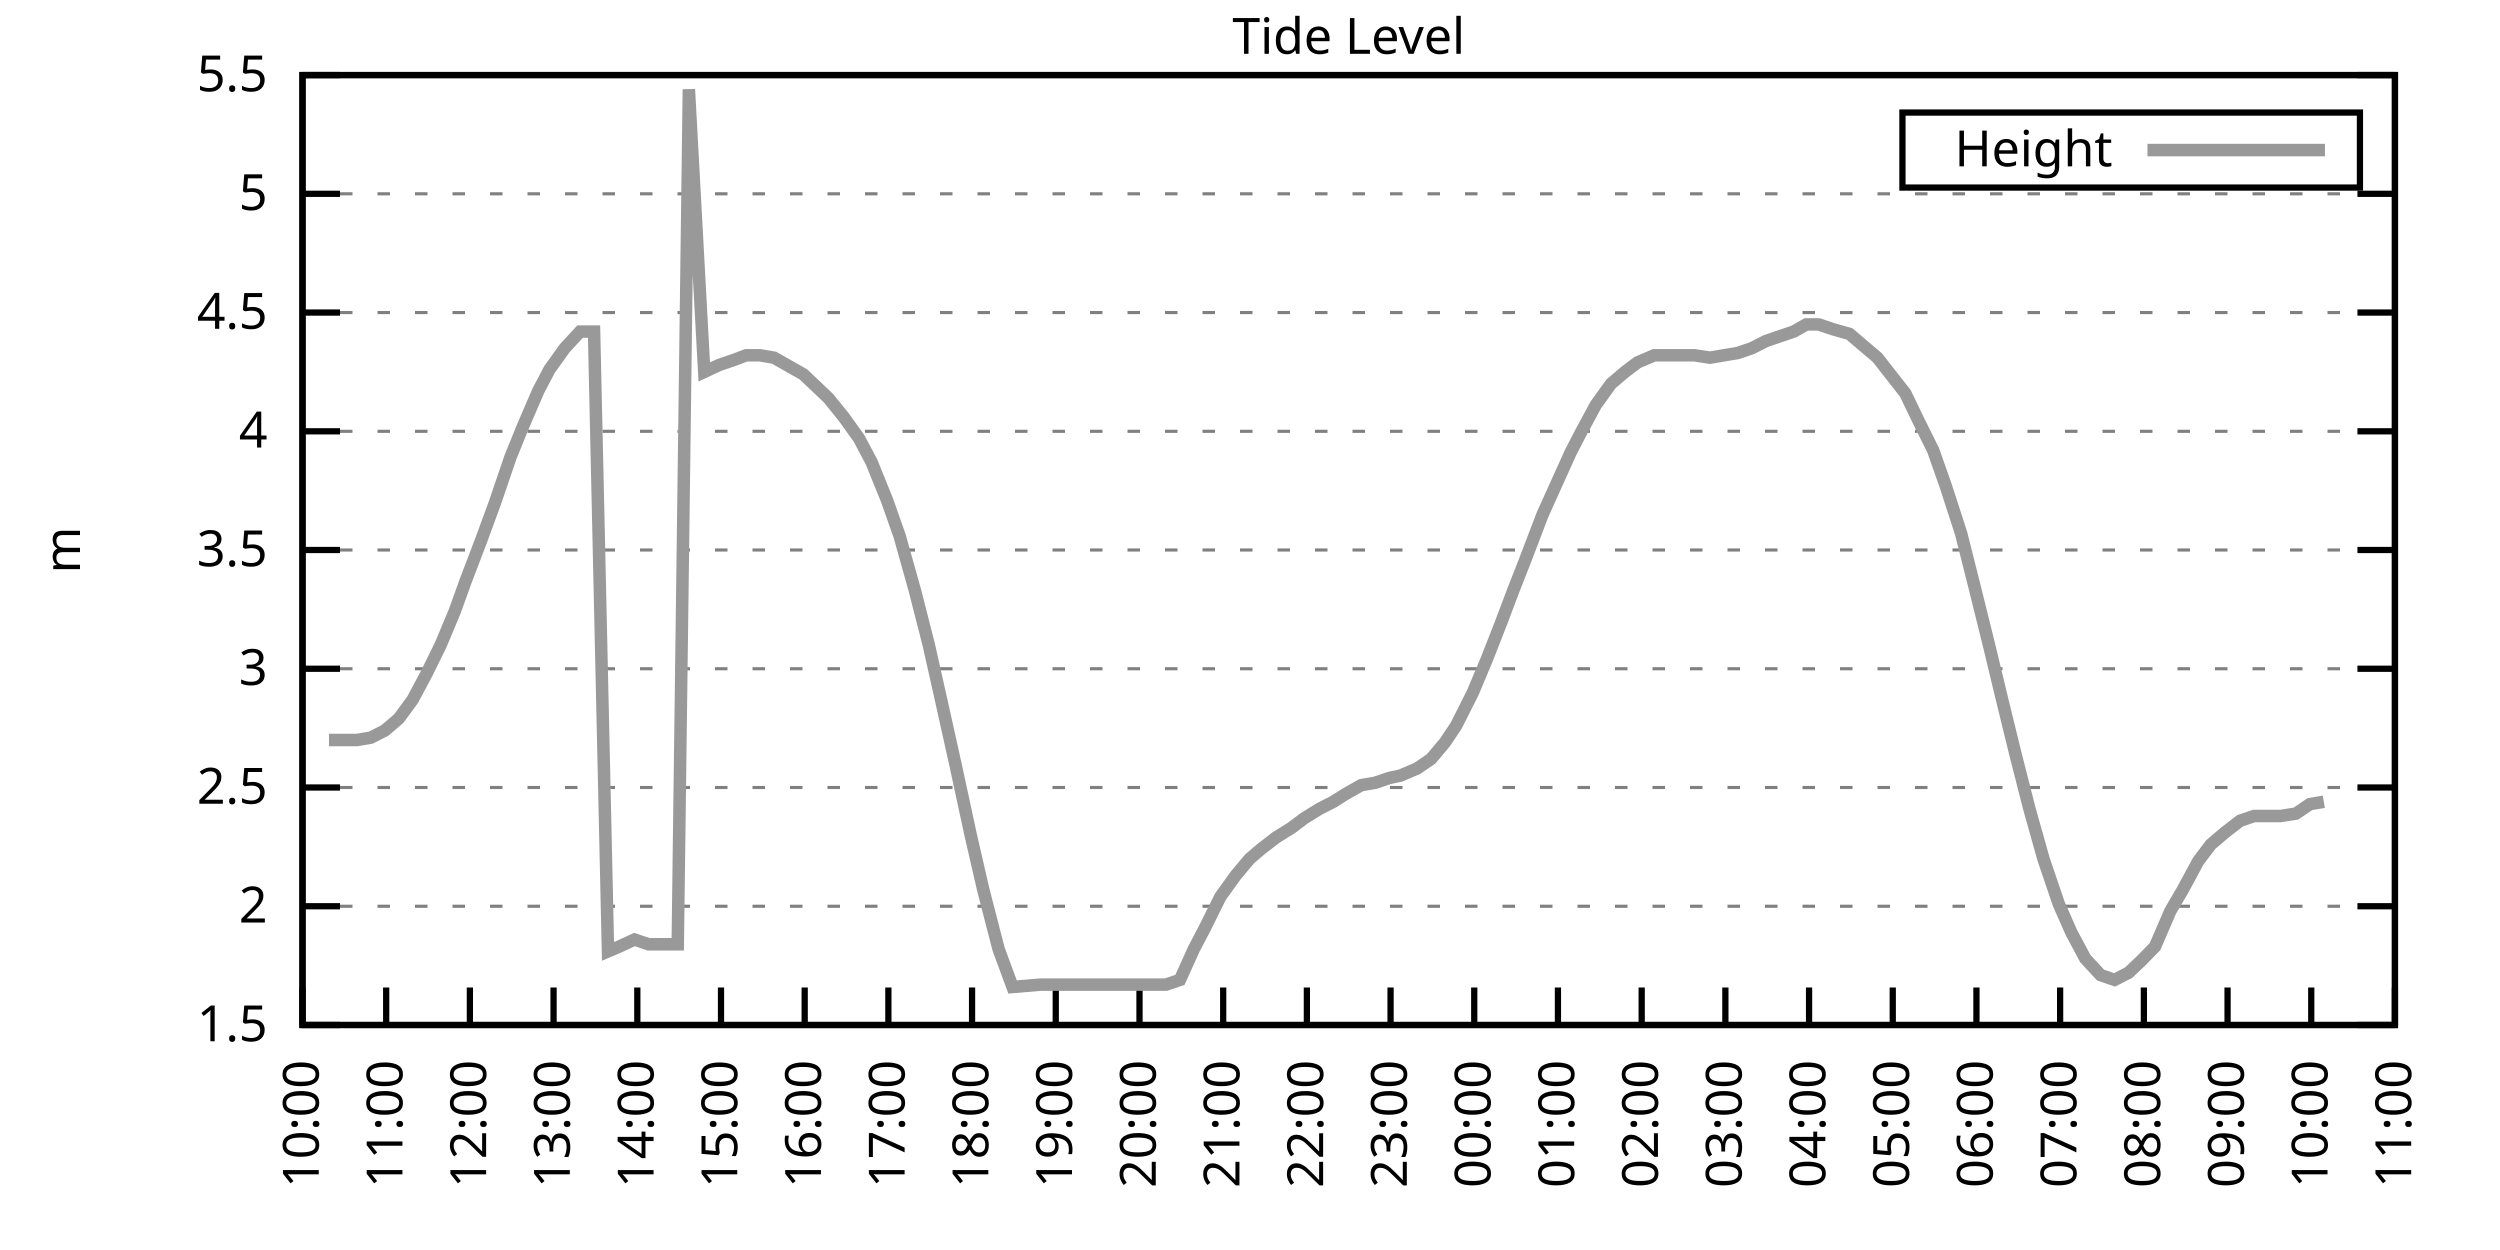
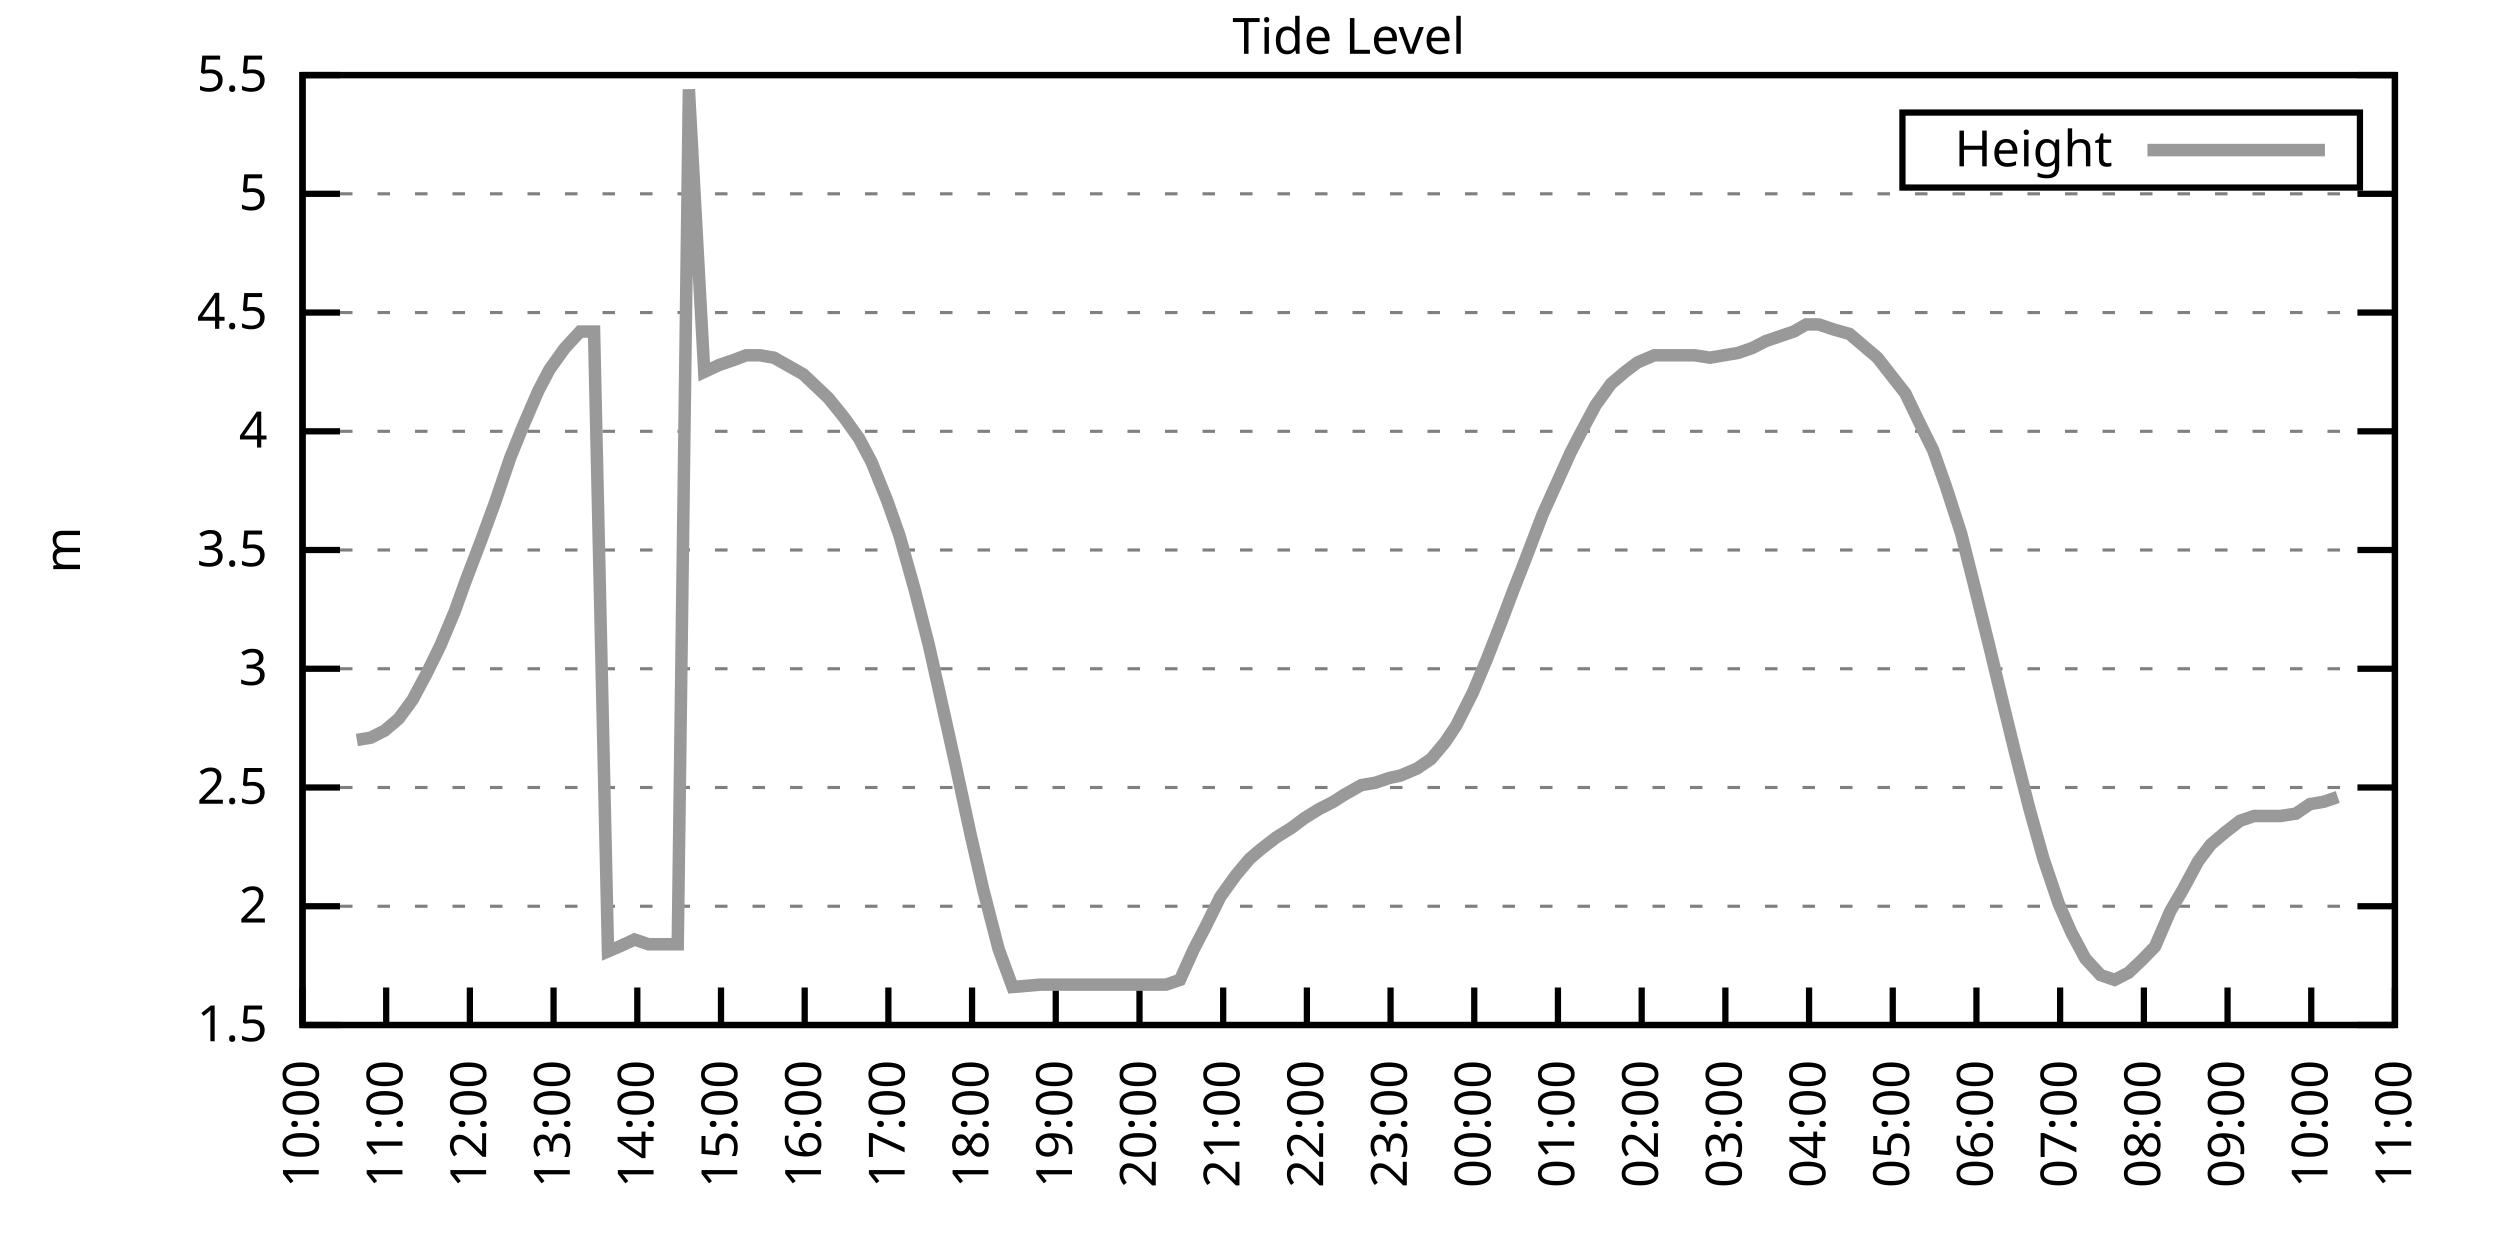
<svg xmlns="http://www.w3.org/2000/svg" xmlns:xlink="http://www.w3.org/1999/xlink" width="400" height="200" viewBox="0 0 400 200">
  <g id="gnuplot_canvas">
    <rect x="0" y="0" width="400" height="200" fill="none" />
    <defs>
      <circle id="gpDot" r="0.5" stroke-width="0.5" stroke="currentColor" />
      <path id="gpPt0" stroke-width="0.333" stroke="currentColor" d="M-1,0 h2 M0,-1 v2" />
      <path id="gpPt1" stroke-width="0.333" stroke="currentColor" d="M-1,-1 L1,1 M1,-1 L-1,1" />
      <path id="gpPt2" stroke-width="0.333" stroke="currentColor" d="M-1,0 L1,0 M0,-1 L0,1 M-1,-1 L1,1 M-1,1 L1,-1" />
      <rect id="gpPt3" stroke-width="0.333" stroke="currentColor" x="-1" y="-1" width="2" height="2" />
      <rect id="gpPt4" stroke-width="0.333" stroke="currentColor" fill="currentColor" x="-1" y="-1" width="2" height="2" />
      <circle id="gpPt5" stroke-width="0.333" stroke="currentColor" cx="0" cy="0" r="1" />
      <use xlink:href="#gpPt5" id="gpPt6" fill="currentColor" stroke="none" />
      <path id="gpPt7" stroke-width="0.333" stroke="currentColor" d="M0,-1.33 L-1.33,0.67 L1.33,0.67 z" />
      <use xlink:href="#gpPt7" id="gpPt8" fill="currentColor" stroke="none" />
      <use xlink:href="#gpPt7" id="gpPt9" stroke="currentColor" transform="rotate(180)" />
      <use xlink:href="#gpPt9" id="gpPt10" fill="currentColor" stroke="none" />
      <use xlink:href="#gpPt3" id="gpPt11" stroke="currentColor" transform="rotate(45)" />
      <use xlink:href="#gpPt11" id="gpPt12" fill="currentColor" stroke="none" />
      <path id="gpPt13" stroke-width="0.333" stroke="currentColor" d="M0,1.330 L1.265,0.411 L0.782,-1.067 L-0.782,-1.076 L-1.265,0.411 z" />
      <use xlink:href="#gpPt13" id="gpPt14" fill="currentColor" stroke="none" />
      <filter id="textbox" filterUnits="objectBoundingBox" x="0" y="0" height="1" width="1">
        <feFlood flood-color="white" flood-opacity="1" result="bgnd" />
        <feComposite in="SourceGraphic" in2="bgnd" operator="atop" />
      </filter>
      <filter id="greybox" filterUnits="objectBoundingBox" x="0" y="0" height="1" width="1">
        <feFlood flood-color="lightgrey" flood-opacity="1" result="grey" />
        <feComposite in="SourceGraphic" in2="grey" operator="atop" />
      </filter>
    </defs>
    <g fill="none" color="white" stroke="currentColor" stroke-width="1.00" stroke-linecap="butt" stroke-linejoin="miter">
</g>
    <g fill="none" color="black" stroke="currentColor" stroke-width="1.00" stroke-linecap="butt" stroke-linejoin="miter">
      <g stroke="none" shape-rendering="crispEdges">
        <polygon fill="rgb(255, 255, 255)" points="48.40,164.00 383.18,164.00 383.18,12.02 48.40,12.02 " />
      </g>
    </g>
    <g fill="none" color="black" stroke="currentColor" stroke-width="1.00" stroke-linecap="butt" stroke-linejoin="miter">
</g>
    <g fill="none" color="black" stroke="black" stroke-width="0.50" stroke-linecap="butt" stroke-linejoin="miter">
</g>
    <g fill="none" color="gray" stroke="currentColor" stroke-width="0.50" stroke-linecap="butt" stroke-linejoin="miter">
      <path stroke="gray" stroke-dasharray="2,4" class="gridline" d="M48.40,164.00 L383.19,164.00  " />
    </g>
    <g fill="none" color="gray" stroke="gray" stroke-width="1.00" stroke-linecap="butt" stroke-linejoin="miter">
</g>
    <g fill="none" color="black" stroke="currentColor" stroke-width="1.00" stroke-linecap="butt" stroke-linejoin="miter">
      <path stroke="black" d="M48.40,164.00 L54.40,164.00 M383.19,164.00 L377.19,164.00  " />
      <g transform="translate(42.80,166.60)" stroke="none" fill="black" font-family="Sans" font-size="8.00" text-anchor="end">
        <text>
          <tspan font-family="Sans"> 1.5</tspan>
        </text>
      </g>
    </g>
    <g fill="none" color="black" stroke="currentColor" stroke-width="1.00" stroke-linecap="butt" stroke-linejoin="miter">
</g>
    <g fill="none" color="black" stroke="black" stroke-width="0.50" stroke-linecap="butt" stroke-linejoin="miter">
</g>
    <g fill="none" color="gray" stroke="currentColor" stroke-width="0.50" stroke-linecap="butt" stroke-linejoin="miter">
      <path stroke="gray" stroke-dasharray="2,4" class="gridline" d="M48.40,145.00 L383.19,145.00  " />
    </g>
    <g fill="none" color="gray" stroke="gray" stroke-width="1.00" stroke-linecap="butt" stroke-linejoin="miter">
</g>
    <g fill="none" color="black" stroke="currentColor" stroke-width="1.00" stroke-linecap="butt" stroke-linejoin="miter">
      <path stroke="black" d="M48.40,145.00 L54.40,145.00 M383.19,145.00 L377.19,145.00  " />
      <g transform="translate(42.80,147.60)" stroke="none" fill="black" font-family="Sans" font-size="8.00" text-anchor="end">
        <text>
          <tspan font-family="Sans"> 2</tspan>
        </text>
      </g>
    </g>
    <g fill="none" color="black" stroke="currentColor" stroke-width="1.00" stroke-linecap="butt" stroke-linejoin="miter">
</g>
    <g fill="none" color="black" stroke="black" stroke-width="0.50" stroke-linecap="butt" stroke-linejoin="miter">
</g>
    <g fill="none" color="gray" stroke="currentColor" stroke-width="0.50" stroke-linecap="butt" stroke-linejoin="miter">
      <path stroke="gray" stroke-dasharray="2,4" class="gridline" d="M48.40,126.00 L383.19,126.00  " />
    </g>
    <g fill="none" color="gray" stroke="gray" stroke-width="1.00" stroke-linecap="butt" stroke-linejoin="miter">
</g>
    <g fill="none" color="black" stroke="currentColor" stroke-width="1.00" stroke-linecap="butt" stroke-linejoin="miter">
      <path stroke="black" d="M48.40,126.00 L54.40,126.00 M383.19,126.00 L377.19,126.00  " />
      <g transform="translate(42.80,128.60)" stroke="none" fill="black" font-family="Sans" font-size="8.00" text-anchor="end">
        <text>
          <tspan font-family="Sans"> 2.5</tspan>
        </text>
      </g>
    </g>
    <g fill="none" color="black" stroke="currentColor" stroke-width="1.00" stroke-linecap="butt" stroke-linejoin="miter">
</g>
    <g fill="none" color="black" stroke="black" stroke-width="0.50" stroke-linecap="butt" stroke-linejoin="miter">
</g>
    <g fill="none" color="gray" stroke="currentColor" stroke-width="0.50" stroke-linecap="butt" stroke-linejoin="miter">
      <path stroke="gray" stroke-dasharray="2,4" class="gridline" d="M48.40,107.00 L383.19,107.00  " />
    </g>
    <g fill="none" color="gray" stroke="gray" stroke-width="1.00" stroke-linecap="butt" stroke-linejoin="miter">
</g>
    <g fill="none" color="black" stroke="currentColor" stroke-width="1.00" stroke-linecap="butt" stroke-linejoin="miter">
      <path stroke="black" d="M48.40,107.00 L54.40,107.00 M383.19,107.00 L377.19,107.00  " />
      <g transform="translate(42.80,109.60)" stroke="none" fill="black" font-family="Sans" font-size="8.00" text-anchor="end">
        <text>
          <tspan font-family="Sans"> 3</tspan>
        </text>
      </g>
    </g>
    <g fill="none" color="black" stroke="currentColor" stroke-width="1.00" stroke-linecap="butt" stroke-linejoin="miter">
</g>
    <g fill="none" color="black" stroke="black" stroke-width="0.50" stroke-linecap="butt" stroke-linejoin="miter">
</g>
    <g fill="none" color="gray" stroke="currentColor" stroke-width="0.50" stroke-linecap="butt" stroke-linejoin="miter">
      <path stroke="gray" stroke-dasharray="2,4" class="gridline" d="M48.40,88.00 L383.19,88.00  " />
    </g>
    <g fill="none" color="gray" stroke="gray" stroke-width="1.00" stroke-linecap="butt" stroke-linejoin="miter">
</g>
    <g fill="none" color="black" stroke="currentColor" stroke-width="1.00" stroke-linecap="butt" stroke-linejoin="miter">
      <path stroke="black" d="M48.40,88.00 L54.40,88.00 M383.19,88.00 L377.19,88.00  " />
      <g transform="translate(42.80,90.60)" stroke="none" fill="black" font-family="Sans" font-size="8.00" text-anchor="end">
        <text>
          <tspan font-family="Sans"> 3.5</tspan>
        </text>
      </g>
    </g>
    <g fill="none" color="black" stroke="currentColor" stroke-width="1.00" stroke-linecap="butt" stroke-linejoin="miter">
</g>
    <g fill="none" color="black" stroke="black" stroke-width="0.50" stroke-linecap="butt" stroke-linejoin="miter">
</g>
    <g fill="none" color="gray" stroke="currentColor" stroke-width="0.50" stroke-linecap="butt" stroke-linejoin="miter">
      <path stroke="gray" stroke-dasharray="2,4" class="gridline" d="M48.40,69.01 L383.19,69.01  " />
    </g>
    <g fill="none" color="gray" stroke="gray" stroke-width="1.00" stroke-linecap="butt" stroke-linejoin="miter">
</g>
    <g fill="none" color="black" stroke="currentColor" stroke-width="1.00" stroke-linecap="butt" stroke-linejoin="miter">
      <path stroke="black" d="M48.40,69.01 L54.40,69.01 M383.19,69.01 L377.19,69.01  " />
      <g transform="translate(42.80,71.61)" stroke="none" fill="black" font-family="Sans" font-size="8.00" text-anchor="end">
        <text>
          <tspan font-family="Sans"> 4</tspan>
        </text>
      </g>
    </g>
    <g fill="none" color="black" stroke="currentColor" stroke-width="1.00" stroke-linecap="butt" stroke-linejoin="miter">
</g>
    <g fill="none" color="black" stroke="black" stroke-width="0.50" stroke-linecap="butt" stroke-linejoin="miter">
</g>
    <g fill="none" color="gray" stroke="currentColor" stroke-width="0.50" stroke-linecap="butt" stroke-linejoin="miter">
      <path stroke="gray" stroke-dasharray="2,4" class="gridline" d="M48.40,50.01 L383.19,50.01  " />
    </g>
    <g fill="none" color="gray" stroke="gray" stroke-width="1.00" stroke-linecap="butt" stroke-linejoin="miter">
</g>
    <g fill="none" color="black" stroke="currentColor" stroke-width="1.00" stroke-linecap="butt" stroke-linejoin="miter">
      <path stroke="black" d="M48.40,50.01 L54.40,50.01 M383.19,50.01 L377.19,50.01  " />
      <g transform="translate(42.80,52.61)" stroke="none" fill="black" font-family="Sans" font-size="8.00" text-anchor="end">
        <text>
          <tspan font-family="Sans"> 4.5</tspan>
        </text>
      </g>
    </g>
    <g fill="none" color="black" stroke="currentColor" stroke-width="1.00" stroke-linecap="butt" stroke-linejoin="miter">
</g>
    <g fill="none" color="black" stroke="black" stroke-width="0.50" stroke-linecap="butt" stroke-linejoin="miter">
</g>
    <g fill="none" color="gray" stroke="currentColor" stroke-width="0.50" stroke-linecap="butt" stroke-linejoin="miter">
      <path stroke="gray" stroke-dasharray="2,4" class="gridline" d="M48.40,31.01 L383.19,31.01  " />
    </g>
    <g fill="none" color="gray" stroke="gray" stroke-width="1.00" stroke-linecap="butt" stroke-linejoin="miter">
</g>
    <g fill="none" color="black" stroke="currentColor" stroke-width="1.00" stroke-linecap="butt" stroke-linejoin="miter">
      <path stroke="black" d="M48.40,31.01 L54.40,31.01 M383.19,31.01 L377.19,31.01  " />
      <g transform="translate(42.80,33.61)" stroke="none" fill="black" font-family="Sans" font-size="8.00" text-anchor="end">
        <text>
          <tspan font-family="Sans"> 5</tspan>
        </text>
      </g>
    </g>
    <g fill="none" color="black" stroke="currentColor" stroke-width="1.00" stroke-linecap="butt" stroke-linejoin="miter">
</g>
    <g fill="none" color="black" stroke="black" stroke-width="0.50" stroke-linecap="butt" stroke-linejoin="miter">
</g>
    <g fill="none" color="gray" stroke="currentColor" stroke-width="0.50" stroke-linecap="butt" stroke-linejoin="miter">
      <path stroke="gray" stroke-dasharray="2,4" class="gridline" d="M48.40,12.01 L383.19,12.01  " />
    </g>
    <g fill="none" color="gray" stroke="gray" stroke-width="1.00" stroke-linecap="butt" stroke-linejoin="miter">
</g>
    <g fill="none" color="black" stroke="currentColor" stroke-width="1.00" stroke-linecap="butt" stroke-linejoin="miter">
      <path stroke="black" d="M48.40,12.01 L54.40,12.01 M383.19,12.01 L377.19,12.01  " />
      <g transform="translate(42.80,14.61)" stroke="none" fill="black" font-family="Sans" font-size="8.00" text-anchor="end">
        <text>
          <tspan font-family="Sans"> 5.5</tspan>
        </text>
      </g>
    </g>
    <g fill="none" color="black" stroke="currentColor" stroke-width="1.00" stroke-linecap="butt" stroke-linejoin="miter">
      <path stroke="black" d="M48.40,164.00 L48.40,158.00  " />
      <g transform="translate(51.00,169.60) rotate(270.00)" stroke="none" fill="black" font-family="Sans" font-size="8.00" text-anchor="end">
        <text>
          <tspan font-family="Sans">10:00</tspan>
        </text>
      </g>
    </g>
    <g fill="none" color="black" stroke="currentColor" stroke-width="1.00" stroke-linecap="butt" stroke-linejoin="miter">
      <path stroke="black" d="M61.79,164.00 L61.79,158.00  " />
      <g transform="translate(64.39,169.60) rotate(270.00)" stroke="none" fill="black" font-family="Sans" font-size="8.00" text-anchor="end">
        <text>
          <tspan font-family="Sans">11:00</tspan>
        </text>
      </g>
    </g>
    <g fill="none" color="black" stroke="currentColor" stroke-width="1.00" stroke-linecap="butt" stroke-linejoin="miter">
      <path stroke="black" d="M75.18,164.00 L75.18,158.00  " />
      <g transform="translate(77.78,169.60) rotate(270.00)" stroke="none" fill="black" font-family="Sans" font-size="8.00" text-anchor="end">
        <text>
          <tspan font-family="Sans">12:00</tspan>
        </text>
      </g>
    </g>
    <g fill="none" color="black" stroke="currentColor" stroke-width="1.00" stroke-linecap="butt" stroke-linejoin="miter">
      <path stroke="black" d="M88.57,164.00 L88.57,158.00  " />
      <g transform="translate(91.17,169.60) rotate(270.00)" stroke="none" fill="black" font-family="Sans" font-size="8.00" text-anchor="end">
        <text>
          <tspan font-family="Sans">13:00</tspan>
        </text>
      </g>
    </g>
    <g fill="none" color="black" stroke="currentColor" stroke-width="1.00" stroke-linecap="butt" stroke-linejoin="miter">
      <path stroke="black" d="M101.97,164.00 L101.97,158.00  " />
      <g transform="translate(104.57,169.60) rotate(270.00)" stroke="none" fill="black" font-family="Sans" font-size="8.00" text-anchor="end">
        <text>
          <tspan font-family="Sans">14:00</tspan>
        </text>
      </g>
    </g>
    <g fill="none" color="black" stroke="currentColor" stroke-width="1.00" stroke-linecap="butt" stroke-linejoin="miter">
      <path stroke="black" d="M115.36,164.00 L115.36,158.00  " />
      <g transform="translate(117.96,169.60) rotate(270.00)" stroke="none" fill="black" font-family="Sans" font-size="8.00" text-anchor="end">
        <text>
          <tspan font-family="Sans">15:00</tspan>
        </text>
      </g>
    </g>
    <g fill="none" color="black" stroke="currentColor" stroke-width="1.00" stroke-linecap="butt" stroke-linejoin="miter">
      <path stroke="black" d="M128.75,164.00 L128.75,158.00  " />
      <g transform="translate(131.35,169.60) rotate(270.00)" stroke="none" fill="black" font-family="Sans" font-size="8.00" text-anchor="end">
        <text>
          <tspan font-family="Sans">16:00</tspan>
        </text>
      </g>
    </g>
    <g fill="none" color="black" stroke="currentColor" stroke-width="1.00" stroke-linecap="butt" stroke-linejoin="miter">
      <path stroke="black" d="M142.14,164.00 L142.14,158.00  " />
      <g transform="translate(144.74,169.60) rotate(270.00)" stroke="none" fill="black" font-family="Sans" font-size="8.00" text-anchor="end">
        <text>
          <tspan font-family="Sans">17:00</tspan>
        </text>
      </g>
    </g>
    <g fill="none" color="black" stroke="currentColor" stroke-width="1.00" stroke-linecap="butt" stroke-linejoin="miter">
      <path stroke="black" d="M155.53,164.00 L155.53,158.00  " />
      <g transform="translate(158.13,169.60) rotate(270.00)" stroke="none" fill="black" font-family="Sans" font-size="8.00" text-anchor="end">
        <text>
          <tspan font-family="Sans">18:00</tspan>
        </text>
      </g>
    </g>
    <g fill="none" color="black" stroke="currentColor" stroke-width="1.00" stroke-linecap="butt" stroke-linejoin="miter">
      <path stroke="black" d="M168.92,164.00 L168.92,158.00  " />
      <g transform="translate(171.52,169.60) rotate(270.00)" stroke="none" fill="black" font-family="Sans" font-size="8.00" text-anchor="end">
        <text>
          <tspan font-family="Sans">19:00</tspan>
        </text>
      </g>
    </g>
    <g fill="none" color="black" stroke="currentColor" stroke-width="1.00" stroke-linecap="butt" stroke-linejoin="miter">
      <path stroke="black" d="M182.32,164.00 L182.32,158.00  " />
      <g transform="translate(184.92,169.60) rotate(270.00)" stroke="none" fill="black" font-family="Sans" font-size="8.00" text-anchor="end">
        <text>
          <tspan font-family="Sans">20:00</tspan>
        </text>
      </g>
    </g>
    <g fill="none" color="black" stroke="currentColor" stroke-width="1.00" stroke-linecap="butt" stroke-linejoin="miter">
      <path stroke="black" d="M195.71,164.00 L195.71,158.00  " />
      <g transform="translate(198.31,169.60) rotate(270.00)" stroke="none" fill="black" font-family="Sans" font-size="8.00" text-anchor="end">
        <text>
          <tspan font-family="Sans">21:00</tspan>
        </text>
      </g>
    </g>
    <g fill="none" color="black" stroke="currentColor" stroke-width="1.00" stroke-linecap="butt" stroke-linejoin="miter">
      <path stroke="black" d="M209.10,164.00 L209.10,158.00  " />
      <g transform="translate(211.70,169.60) rotate(270.00)" stroke="none" fill="black" font-family="Sans" font-size="8.00" text-anchor="end">
        <text>
          <tspan font-family="Sans">22:00</tspan>
        </text>
      </g>
    </g>
    <g fill="none" color="black" stroke="currentColor" stroke-width="1.00" stroke-linecap="butt" stroke-linejoin="miter">
      <path stroke="black" d="M222.49,164.00 L222.49,158.00  " />
      <g transform="translate(225.09,169.60) rotate(270.00)" stroke="none" fill="black" font-family="Sans" font-size="8.00" text-anchor="end">
        <text>
          <tspan font-family="Sans">23:00</tspan>
        </text>
      </g>
    </g>
    <g fill="none" color="black" stroke="currentColor" stroke-width="1.00" stroke-linecap="butt" stroke-linejoin="miter">
      <path stroke="black" d="M235.88,164.00 L235.88,158.00  " />
      <g transform="translate(238.48,169.60) rotate(270.00)" stroke="none" fill="black" font-family="Sans" font-size="8.00" text-anchor="end">
        <text>
          <tspan font-family="Sans">00:00</tspan>
        </text>
      </g>
    </g>
    <g fill="none" color="black" stroke="currentColor" stroke-width="1.00" stroke-linecap="butt" stroke-linejoin="miter">
      <path stroke="black" d="M249.27,164.00 L249.27,158.00  " />
      <g transform="translate(251.87,169.60) rotate(270.00)" stroke="none" fill="black" font-family="Sans" font-size="8.00" text-anchor="end">
        <text>
          <tspan font-family="Sans">01:00</tspan>
        </text>
      </g>
    </g>
    <g fill="none" color="black" stroke="currentColor" stroke-width="1.00" stroke-linecap="butt" stroke-linejoin="miter">
      <path stroke="black" d="M262.67,164.00 L262.67,158.00  " />
      <g transform="translate(265.27,169.60) rotate(270.00)" stroke="none" fill="black" font-family="Sans" font-size="8.00" text-anchor="end">
        <text>
          <tspan font-family="Sans">02:00</tspan>
        </text>
      </g>
    </g>
    <g fill="none" color="black" stroke="currentColor" stroke-width="1.00" stroke-linecap="butt" stroke-linejoin="miter">
      <path stroke="black" d="M276.06,164.00 L276.06,158.00  " />
      <g transform="translate(278.66,169.60) rotate(270.00)" stroke="none" fill="black" font-family="Sans" font-size="8.00" text-anchor="end">
        <text>
          <tspan font-family="Sans">03:00</tspan>
        </text>
      </g>
    </g>
    <g fill="none" color="black" stroke="currentColor" stroke-width="1.00" stroke-linecap="butt" stroke-linejoin="miter">
      <path stroke="black" d="M289.45,164.00 L289.45,158.00  " />
      <g transform="translate(292.05,169.60) rotate(270.00)" stroke="none" fill="black" font-family="Sans" font-size="8.00" text-anchor="end">
        <text>
          <tspan font-family="Sans">04:00</tspan>
        </text>
      </g>
    </g>
    <g fill="none" color="black" stroke="currentColor" stroke-width="1.00" stroke-linecap="butt" stroke-linejoin="miter">
      <path stroke="black" d="M302.84,164.00 L302.84,158.00  " />
      <g transform="translate(305.44,169.60) rotate(270.00)" stroke="none" fill="black" font-family="Sans" font-size="8.00" text-anchor="end">
        <text>
          <tspan font-family="Sans">05:00</tspan>
        </text>
      </g>
    </g>
    <g fill="none" color="black" stroke="currentColor" stroke-width="1.00" stroke-linecap="butt" stroke-linejoin="miter">
      <path stroke="black" d="M316.23,164.00 L316.23,158.00  " />
      <g transform="translate(318.83,169.60) rotate(270.00)" stroke="none" fill="black" font-family="Sans" font-size="8.00" text-anchor="end">
        <text>
          <tspan font-family="Sans">06:00</tspan>
        </text>
      </g>
    </g>
    <g fill="none" color="black" stroke="currentColor" stroke-width="1.00" stroke-linecap="butt" stroke-linejoin="miter">
      <path stroke="black" d="M329.62,164.00 L329.62,158.00  " />
      <g transform="translate(332.22,169.60) rotate(270.00)" stroke="none" fill="black" font-family="Sans" font-size="8.00" text-anchor="end">
        <text>
          <tspan font-family="Sans">07:00</tspan>
        </text>
      </g>
    </g>
    <g fill="none" color="black" stroke="currentColor" stroke-width="1.00" stroke-linecap="butt" stroke-linejoin="miter">
      <path stroke="black" d="M343.02,164.00 L343.02,158.00  " />
      <g transform="translate(345.62,169.60) rotate(270.00)" stroke="none" fill="black" font-family="Sans" font-size="8.00" text-anchor="end">
        <text>
          <tspan font-family="Sans">08:00</tspan>
        </text>
      </g>
    </g>
    <g fill="none" color="black" stroke="currentColor" stroke-width="1.00" stroke-linecap="butt" stroke-linejoin="miter">
      <path stroke="black" d="M356.41,164.00 L356.41,158.00  " />
      <g transform="translate(359.01,169.60) rotate(270.00)" stroke="none" fill="black" font-family="Sans" font-size="8.00" text-anchor="end">
        <text>
          <tspan font-family="Sans">09:00</tspan>
        </text>
      </g>
    </g>
    <g fill="none" color="black" stroke="currentColor" stroke-width="1.00" stroke-linecap="butt" stroke-linejoin="miter">
      <path stroke="black" d="M369.80,164.00 L369.80,158.00  " />
      <g transform="translate(372.40,169.60) rotate(270.00)" stroke="none" fill="black" font-family="Sans" font-size="8.00" text-anchor="end">
        <text>
          <tspan font-family="Sans">10:00</tspan>
        </text>
      </g>
    </g>
    <g fill="none" color="black" stroke="currentColor" stroke-width="1.00" stroke-linecap="butt" stroke-linejoin="miter">
      <path stroke="black" d="M383.19,164.00 L383.19,158.00  " />
      <g transform="translate(385.79,169.60) rotate(270.00)" stroke="none" fill="black" font-family="Sans" font-size="8.00" text-anchor="end">
        <text>
          <tspan font-family="Sans">11:00</tspan>
        </text>
      </g>
    </g>
    <g fill="none" color="black" stroke="currentColor" stroke-width="1.00" stroke-linecap="butt" stroke-linejoin="miter">
</g>
    <g fill="none" color="black" stroke="currentColor" stroke-width="1.00" stroke-linecap="butt" stroke-linejoin="miter">
      <path stroke="black" d="M48.40,12.01 L48.40,164.00 L383.19,164.00 L383.19,12.01 L48.40,12.01 Z  " />
    </g>
    <g fill="none" color="black" stroke="currentColor" stroke-width="1.00" stroke-linecap="butt" stroke-linejoin="miter">
</g>
    <g fill="none" color="black" stroke="currentColor" stroke-width="1.00" stroke-linecap="butt" stroke-linejoin="miter">
      <path stroke="black" d="M304.39,30.01 L304.39,18.01 L377.59,18.01 L377.59,30.01 L304.39,30.01 Z  " />
    </g>
    <g id="Tide_level_plot_1">
      <g fill="none" color="white" stroke="black" stroke-width="2.00" stroke-linecap="butt" stroke-linejoin="miter">
</g>
      <g fill="none" color="black" stroke="currentColor" stroke-width="2.00" stroke-linecap="butt" stroke-linejoin="miter">
        <g transform="translate(337.99,26.61)" stroke="none" fill="black" font-family="Sans" font-size="8.00" text-anchor="end">
          <text>
            <tspan font-family="Sans">Height</tspan>
          </text>
        </g>
      </g>
      <g fill="none" color="black" stroke="currentColor" stroke-width="2.00" stroke-linecap="butt" stroke-linejoin="miter">
-         <path stroke="rgb(153, 153, 153)" d="M343.59,24.01 L371.99,24.01 M52.64,118.40 L54.43,118.40 L57.10,118.40 L59.34,118.02 L61.57,116.88 L63.80,114.98   L66.03,111.94 L68.26,107.76 L70.50,103.20 L72.73,97.88 L74.51,92.94 L76.97,86.49 L79.20,80.41 L81.66,73.19   L83.66,68.25 L86.12,62.55 L87.91,59.13 L90.36,55.71 L92.82,53.05 L95.05,53.05 L97.28,152.22 L99.06,151.46   L101.52,150.32 L103.75,151.08 L106.21,151.08 L108.44,151.08 L110.22,14.29 L112.68,59.51 L115.13,58.37 L117.37,57.61   L119.38,56.85 L121.61,56.85 L123.84,57.23 L125.85,58.37 L128.53,59.89 L130.54,61.79 L132.54,63.69 L135.00,66.73   L137.45,70.15 L139.46,73.95 L141.92,80.03 L143.93,85.73 L146.38,94.46 L148.61,103.20 L150.40,111.18 L152.85,122.20   L155.31,133.60 L157.32,142.34 L159.77,151.84 L162.01,157.92 L166.47,157.54 L168.25,157.54 L170.93,157.54 L173.17,157.54   L175.17,157.54 L177.41,157.54 L179.86,157.54 L181.87,157.54 L184.32,157.54 L186.56,157.54 L188.79,156.78 L191.02,151.84   L192.81,148.42 L195.26,143.48 L197.72,140.06 L199.95,137.40 L201.73,135.88 L204.19,133.98 L206.64,132.46 L208.65,130.94   L211.11,129.42 L213.34,128.28 L215.13,127.14 L217.80,125.62 L220.04,125.24 L222.27,124.48 L224.05,124.10 L226.73,122.96   L228.96,121.44 L231.20,118.78 L232.98,116.12 L235.66,110.80 L237.89,105.48 L240.12,99.78 L242.13,94.46 L243.92,89.90   L246.82,82.31 L249.05,77.37 L251.28,72.43 L252.85,69.39 L255.30,64.83 L257.76,61.41 L259.99,59.51 L262.00,57.99   L264.67,56.85 L266.46,56.85 L268.69,56.85 L271.15,56.85 L273.60,57.23 L275.83,56.85 L278.07,56.47 L280.30,55.71   L282.53,54.57 L284.76,53.81 L286.99,53.05 L289.00,51.91 L291.01,51.91 L293.24,52.67 L295.92,53.43 L298.15,55.33   L300.39,57.23 L302.17,59.51 L304.85,62.93 L306.86,67.11 L309.31,72.05 L311.32,77.75 L313.78,85.35 L315.79,93.32   L318.24,103.20 L320.25,111.56 L322.48,120.68 L324.71,129.42 L326.95,137.40 L329.40,144.62 L331.41,149.18 L333.64,153.36   L336.10,156.02 L338.33,156.78 L340.56,155.64 L342.57,153.74 L344.80,151.46 L347.26,145.76 L349.26,142.34 L351.72,137.78   L353.73,135.12 L355.96,133.22 L358.42,131.32 L360.65,130.56 L362.66,130.56 L364.89,130.56 L367.34,130.18 L369.58,128.66   L371.81,128.28  " />
+         <path stroke="rgb(153, 153, 153)" d="M343.59,24.01 L371.99,24.01 M57.10,118.40 L59.34,118.02 L61.57,116.88 L63.80,114.98 L66.03,111.94 L68.26,107.76   L70.50,103.20 L72.73,97.88 L74.51,92.94 L76.97,86.49 L79.20,80.41 L81.66,73.19 L83.66,68.25 L86.12,62.55   L87.91,59.13 L90.36,55.71 L92.82,53.05 L95.05,53.05 L97.28,152.22 L99.06,151.46 L101.52,150.32 L103.75,151.08   L106.21,151.08 L108.44,151.08 L110.22,14.29 L112.68,59.51 L115.13,58.37 L117.37,57.61 L119.38,56.85 L121.61,56.85   L123.84,57.23 L125.85,58.37 L128.53,59.89 L130.54,61.79 L132.54,63.69 L135.00,66.73 L137.45,70.15 L139.46,73.95   L141.92,80.03 L143.93,85.73 L146.38,94.46 L148.61,103.20 L150.40,111.18 L152.85,122.20 L155.31,133.60 L157.32,142.34   L159.77,151.84 L162.01,157.92 L166.47,157.54 L168.25,157.54 L170.93,157.54 L173.17,157.54 L175.17,157.54 L177.41,157.54   L179.86,157.54 L181.87,157.54 L184.32,157.54 L186.56,157.54 L188.79,156.78 L191.02,151.84 L192.81,148.42 L195.26,143.48   L197.72,140.06 L199.95,137.40 L201.73,135.88 L204.19,133.98 L206.64,132.46 L208.65,130.94 L211.11,129.42 L213.34,128.28   L215.13,127.14 L217.80,125.62 L220.04,125.24 L222.27,124.48 L224.05,124.10 L226.73,122.96 L228.96,121.44 L231.20,118.78   L232.98,116.12 L235.66,110.80 L237.89,105.48 L240.12,99.78 L242.13,94.46 L243.92,89.90 L246.82,82.31 L249.05,77.37   L251.28,72.43 L252.85,69.39 L255.30,64.83 L257.76,61.41 L259.99,59.51 L262.00,57.99 L264.67,56.85 L266.46,56.85   L268.69,56.85 L271.15,56.85 L273.60,57.23 L275.83,56.85 L278.07,56.47 L280.30,55.71 L282.53,54.57 L284.76,53.81   L286.99,53.05 L289.00,51.91 L291.01,51.91 L293.24,52.67 L295.92,53.43 L298.15,55.33 L300.39,57.23 L302.17,59.51   L304.85,62.93 L306.86,67.11 L309.31,72.05 L311.32,77.75 L313.78,85.35 L315.79,93.32 L318.24,103.20 L320.25,111.56   L322.48,120.68 L324.71,129.42 L326.95,137.40 L329.40,144.62 L331.41,149.18 L333.64,153.36 L336.10,156.02 L338.33,156.78   L340.56,155.64 L342.57,153.74 L344.80,151.46 L347.26,145.76 L349.26,142.34 L351.72,137.78 L353.73,135.12 L355.96,133.22   L358.42,131.32 L360.65,130.56 L362.66,130.56 L364.89,130.56 L367.34,130.18 L369.58,128.66 L371.81,128.28 L374.04,127.52    " />
      </g>
    </g>
    <g fill="none" color="black" stroke="currentColor" stroke-width="2.00" stroke-linecap="butt" stroke-linejoin="miter">
</g>
    <g fill="none" color="black" stroke="black" stroke-width="1.00" stroke-linecap="butt" stroke-linejoin="miter">
</g>
    <g fill="none" color="black" stroke="currentColor" stroke-width="1.00" stroke-linecap="butt" stroke-linejoin="miter">
      <path stroke="black" d="M48.40,12.01 L48.40,164.00 L383.19,164.00 L383.19,12.01 L48.40,12.01 Z  " />
      <g transform="translate(12.80,88.01) rotate(270.00)" stroke="none" fill="black" font-family="Sans" font-size="8.00" text-anchor="middle">
        <text>
          <tspan font-family="Sans">m</tspan>
        </text>
      </g>
    </g>
    <g fill="none" color="black" stroke="currentColor" stroke-width="1.00" stroke-linecap="butt" stroke-linejoin="miter">
</g>
    <g fill="none" color="black" stroke="currentColor" stroke-width="1.00" stroke-linecap="butt" stroke-linejoin="miter">
      <g transform="translate(215.79,8.61)" stroke="none" fill="black" font-family="Sans" font-size="8.00" text-anchor="middle">
        <text>
          <tspan font-family="Sans">Tide Level</tspan>
        </text>
      </g>
    </g>
    <g fill="none" color="black" stroke="currentColor" stroke-width="1.00" stroke-linecap="butt" stroke-linejoin="miter">
</g>
  </g>
</svg>
